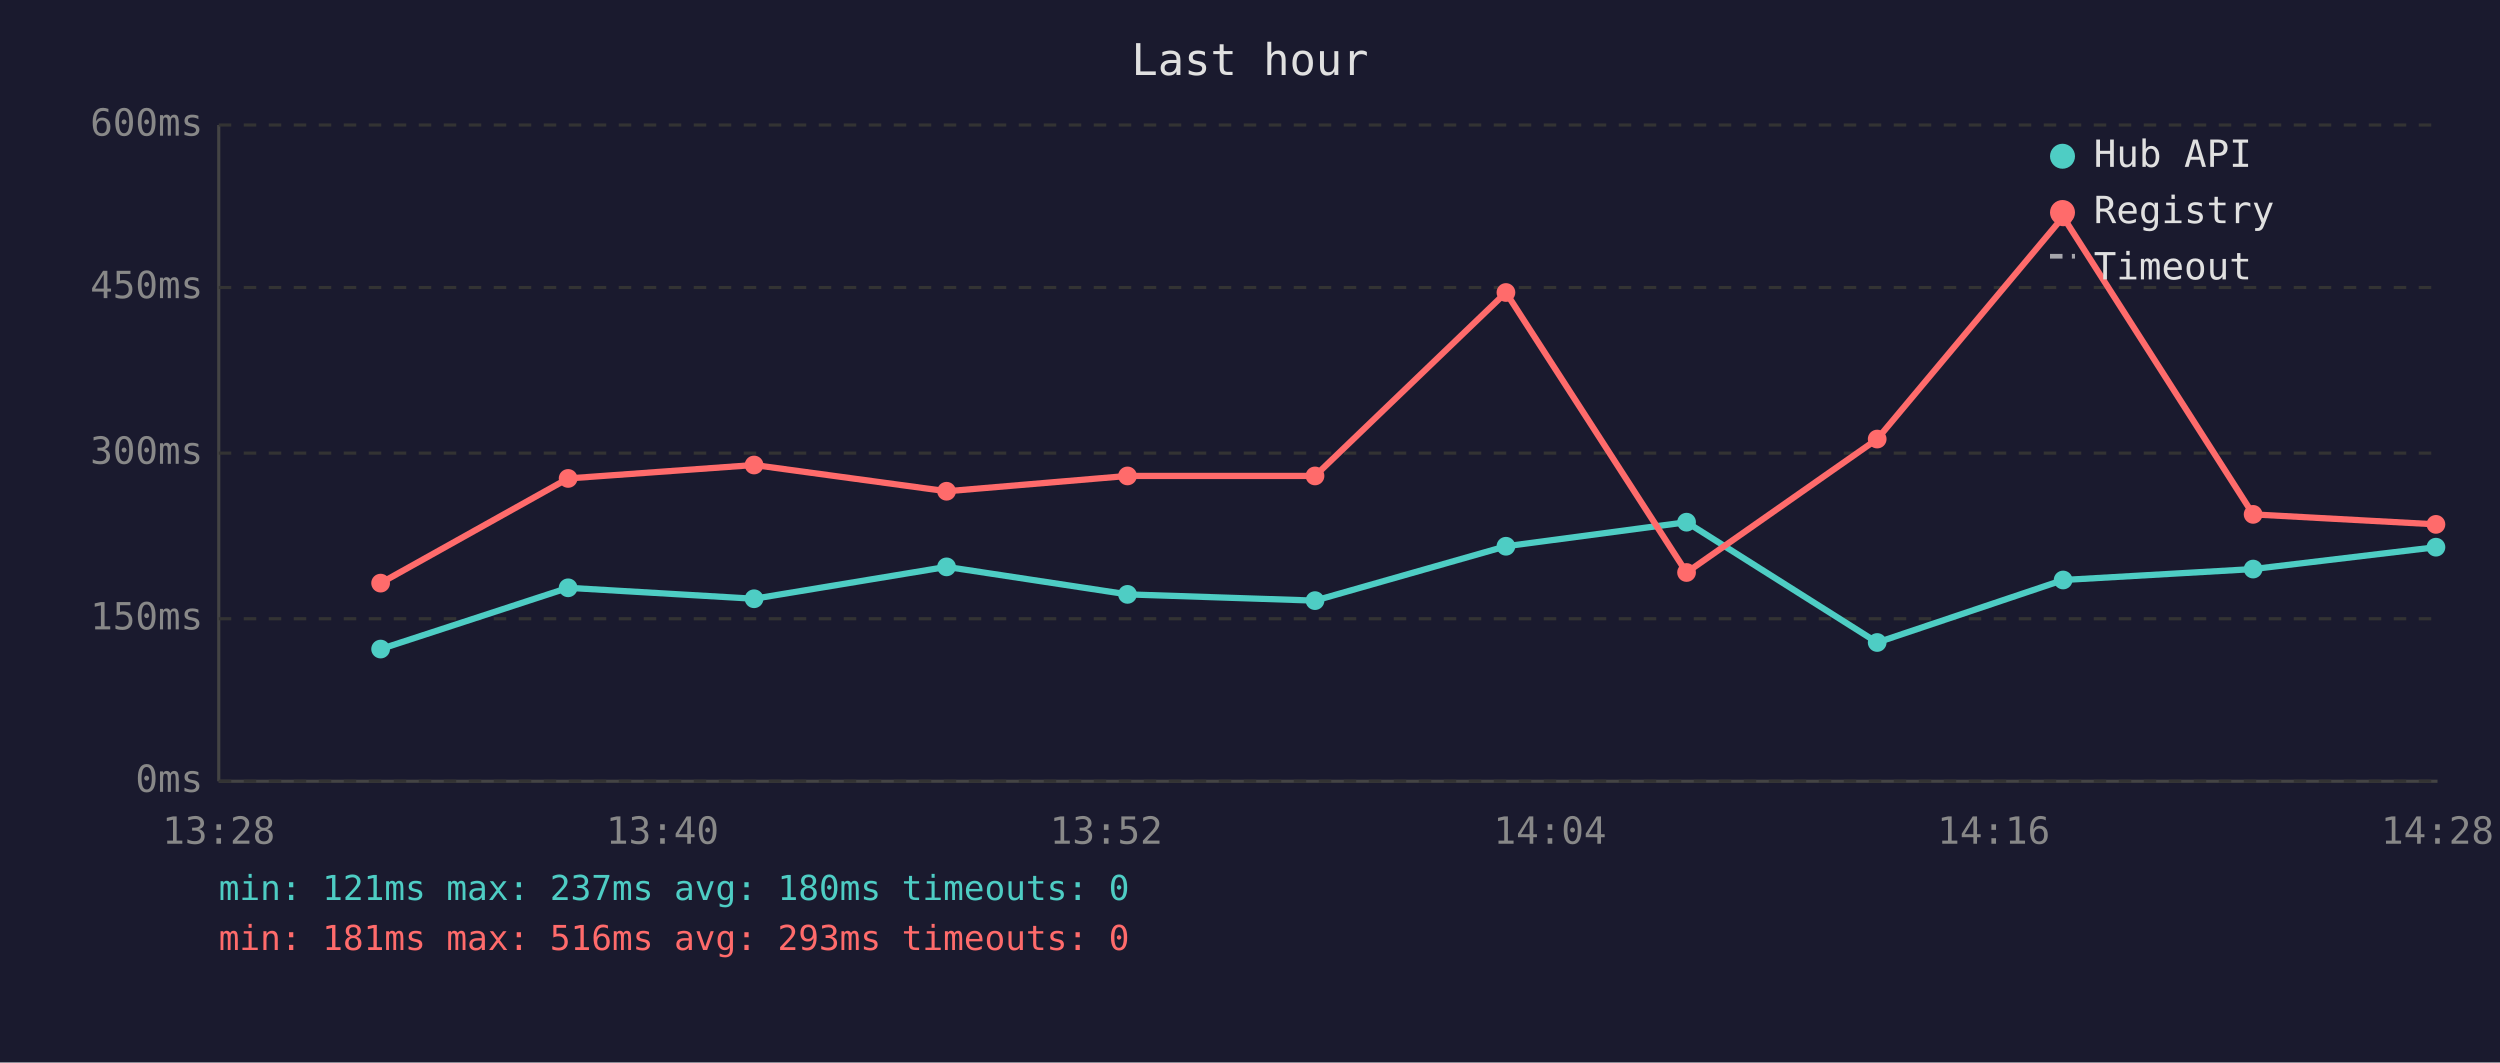
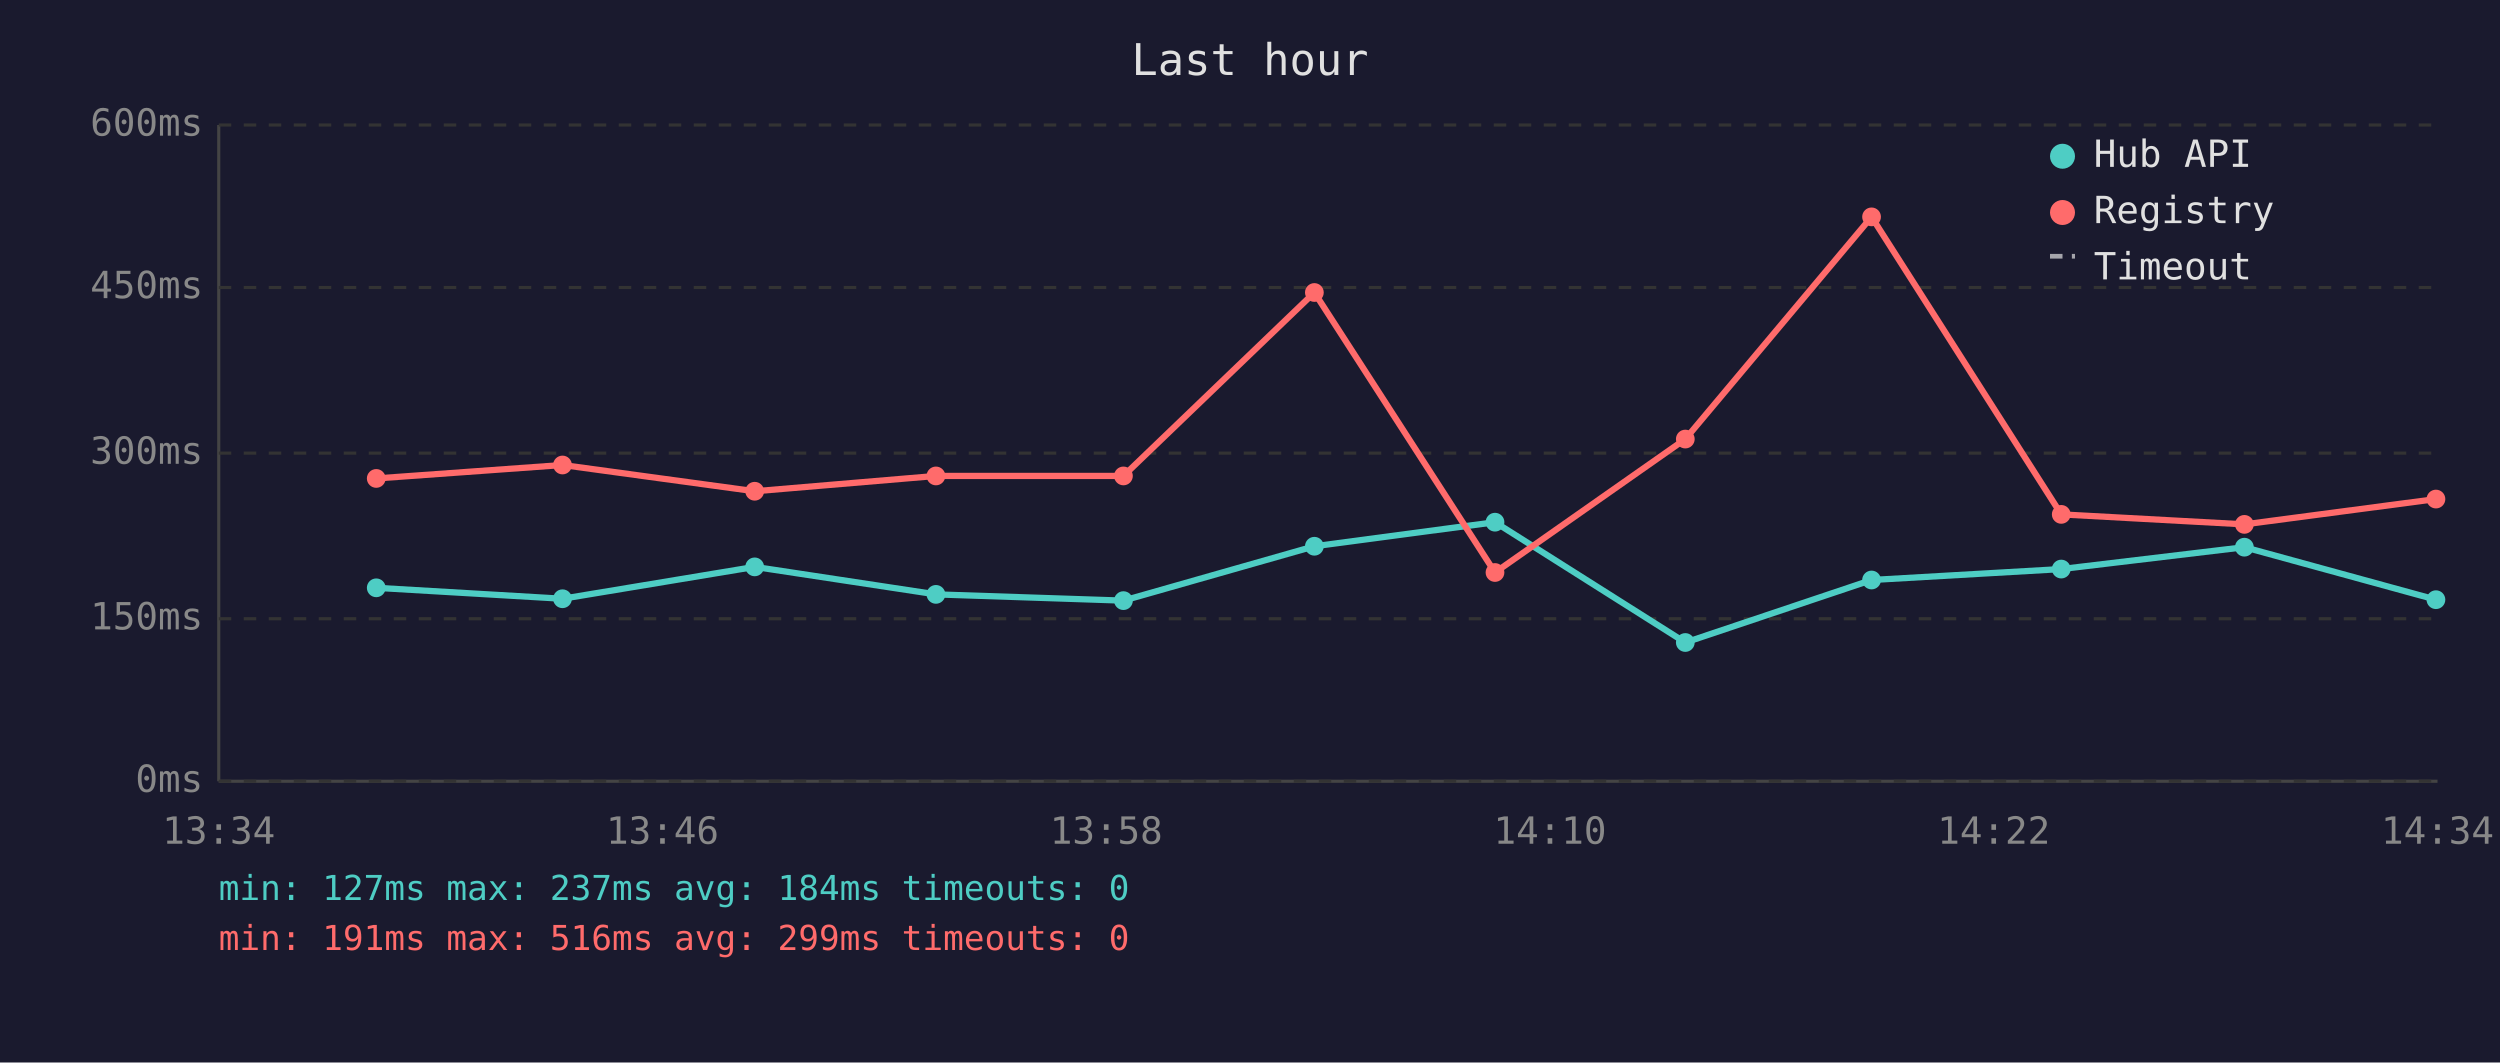
<svg xmlns="http://www.w3.org/2000/svg" viewBox="0 0 800 340" font-family="monospace" font-size="12">
  <rect width="800" height="340" fill="#1a1a2e" />
  <text x="400" y="24" fill="#e0e0e0" font-size="14" text-anchor="middle">Last hour</text>
  <line x1="70" y1="40" x2="70" y2="250" stroke="#444" stroke-width="1" />
  <line x1="70" y1="250" x2="780" y2="250" stroke="#444" stroke-width="1" />
  <line x1="70" y1="250" x2="780" y2="250" stroke="#333" stroke-width="1" stroke-dasharray="4" />
  <text x="65" y="250" fill="#888" text-anchor="end" dominant-baseline="middle">0ms</text>
  <line x1="70" y1="198" x2="780" y2="198" stroke="#333" stroke-width="1" stroke-dasharray="4" />
  <text x="65" y="198" fill="#888" text-anchor="end" dominant-baseline="middle">150ms</text>
  <line x1="70" y1="145" x2="780" y2="145" stroke="#333" stroke-width="1" stroke-dasharray="4" />
  <text x="65" y="145" fill="#888" text-anchor="end" dominant-baseline="middle">300ms</text>
  <line x1="70" y1="92" x2="780" y2="92" stroke="#333" stroke-width="1" stroke-dasharray="4" />
  <text x="65" y="92" fill="#888" text-anchor="end" dominant-baseline="middle">450ms</text>
  <line x1="70" y1="40" x2="780" y2="40" stroke="#333" stroke-width="1" stroke-dasharray="4" />
  <text x="65" y="40" fill="#888" text-anchor="end" dominant-baseline="middle">600ms</text>
-   <text x="70" y="270" fill="#888" text-anchor="middle">13:28</text>
-   <text x="212" y="270" fill="#888" text-anchor="middle">13:40</text>
-   <text x="354" y="270" fill="#888" text-anchor="middle">13:52</text>
-   <text x="496" y="270" fill="#888" text-anchor="middle">14:04</text>
-   <text x="638" y="270" fill="#888" text-anchor="middle">14:16</text>
-   <text x="780" y="270" fill="#888" text-anchor="middle">14:28</text>
-   <polyline points="121.8,207.7 181.8,188.1 241.3,191.6 302.9,181.4 360.8,190.2 420.8,192.2 481.9,174.8 539.7,167.1 600.7,205.6 660.2,185.6 721.0,182.1 779.5,175.1" fill="none" stroke="#4ecdc4" stroke-width="2" opacity="1" />
-   <circle cx="121.8" cy="207.7" r="3" fill="#4ecdc4" />
-   <circle cx="181.8" cy="188.1" r="3" fill="#4ecdc4" />
-   <circle cx="241.3" cy="191.6" r="3" fill="#4ecdc4" />
-   <circle cx="302.9" cy="181.4" r="3" fill="#4ecdc4" />
-   <circle cx="360.8" cy="190.2" r="3" fill="#4ecdc4" />
-   <circle cx="420.8" cy="192.2" r="3" fill="#4ecdc4" />
-   <circle cx="481.9" cy="174.8" r="3" fill="#4ecdc4" />
-   <circle cx="539.7" cy="167.1" r="3" fill="#4ecdc4" />
-   <circle cx="600.7" cy="205.6" r="3" fill="#4ecdc4" />
-   <circle cx="660.2" cy="185.6" r="3" fill="#4ecdc4" />
-   <circle cx="721.0" cy="182.1" r="3" fill="#4ecdc4" />
-   <circle cx="779.5" cy="175.1" r="3" fill="#4ecdc4" />
-   <polyline points="121.8,186.6 181.8,153.1 241.3,148.8 302.9,157.2 360.8,152.3 420.8,152.3 481.9,93.6 539.7,183.2 600.7,140.5 660.2,69.4 721.0,164.6 779.5,167.8" fill="none" stroke="#ff6b6b" stroke-width="2" opacity="1" />
-   <circle cx="121.8" cy="186.6" r="3" fill="#ff6b6b" />
-   <circle cx="181.8" cy="153.1" r="3" fill="#ff6b6b" />
-   <circle cx="241.3" cy="148.8" r="3" fill="#ff6b6b" />
-   <circle cx="302.9" cy="157.2" r="3" fill="#ff6b6b" />
-   <circle cx="360.8" cy="152.3" r="3" fill="#ff6b6b" />
-   <circle cx="420.8" cy="152.3" r="3" fill="#ff6b6b" />
-   <circle cx="481.9" cy="93.6" r="3" fill="#ff6b6b" />
-   <circle cx="539.7" cy="183.2" r="3" fill="#ff6b6b" />
-   <circle cx="600.7" cy="140.5" r="3" fill="#ff6b6b" />
-   <circle cx="660.2" cy="69.4" r="3" fill="#ff6b6b" />
-   <circle cx="721.0" cy="164.6" r="3" fill="#ff6b6b" />
-   <circle cx="779.5" cy="167.8" r="3" fill="#ff6b6b" />
+   <text x="70" y="270" fill="#888" text-anchor="middle">13:34</text>
+   <text x="212" y="270" fill="#888" text-anchor="middle">13:46</text>
+   <text x="354" y="270" fill="#888" text-anchor="middle">13:58</text>
+   <text x="496" y="270" fill="#888" text-anchor="middle">14:10</text>
+   <text x="638" y="270" fill="#888" text-anchor="middle">14:22</text>
+   <text x="780" y="270" fill="#888" text-anchor="middle">14:34</text>
+   <polyline points="120.4,188.1 180.0,191.6 241.5,181.4 299.5,190.2 359.5,192.2 420.6,174.8 478.4,167.1 539.3,205.6 598.9,185.6 659.6,182.1 718.2,175.1 779.5,191.9" fill="none" stroke="#4ecdc4" stroke-width="2" opacity="1" />
+   <circle cx="120.4" cy="188.1" r="3" fill="#4ecdc4" />
+   <circle cx="180.0" cy="191.6" r="3" fill="#4ecdc4" />
+   <circle cx="241.5" cy="181.4" r="3" fill="#4ecdc4" />
+   <circle cx="299.5" cy="190.2" r="3" fill="#4ecdc4" />
+   <circle cx="359.5" cy="192.2" r="3" fill="#4ecdc4" />
+   <circle cx="420.6" cy="174.8" r="3" fill="#4ecdc4" />
+   <circle cx="478.4" cy="167.1" r="3" fill="#4ecdc4" />
+   <circle cx="539.3" cy="205.6" r="3" fill="#4ecdc4" />
+   <circle cx="598.9" cy="185.6" r="3" fill="#4ecdc4" />
+   <circle cx="659.6" cy="182.1" r="3" fill="#4ecdc4" />
+   <circle cx="718.2" cy="175.1" r="3" fill="#4ecdc4" />
+   <circle cx="779.5" cy="191.9" r="3" fill="#4ecdc4" />
+   <polyline points="120.4,153.1 180.0,148.8 241.5,157.2 299.5,152.3 359.5,152.3 420.6,93.6 478.4,183.2 539.3,140.5 598.9,69.4 659.6,164.6 718.2,167.8 779.5,159.7" fill="none" stroke="#ff6b6b" stroke-width="2" opacity="1" />
+   <circle cx="120.4" cy="153.1" r="3" fill="#ff6b6b" />
+   <circle cx="180.0" cy="148.8" r="3" fill="#ff6b6b" />
+   <circle cx="241.5" cy="157.2" r="3" fill="#ff6b6b" />
+   <circle cx="299.5" cy="152.3" r="3" fill="#ff6b6b" />
+   <circle cx="359.5" cy="152.3" r="3" fill="#ff6b6b" />
+   <circle cx="420.6" cy="93.6" r="3" fill="#ff6b6b" />
+   <circle cx="478.4" cy="183.2" r="3" fill="#ff6b6b" />
+   <circle cx="539.3" cy="140.5" r="3" fill="#ff6b6b" />
+   <circle cx="598.9" cy="69.4" r="3" fill="#ff6b6b" />
+   <circle cx="659.6" cy="164.6" r="3" fill="#ff6b6b" />
+   <circle cx="718.2" cy="167.8" r="3" fill="#ff6b6b" />
+   <circle cx="779.5" cy="159.7" r="3" fill="#ff6b6b" />
  <circle cx="660" cy="50" r="4" fill="#4ecdc4" />
  <text x="670" y="50" fill="#e0e0e0" dominant-baseline="middle">Hub API</text>
  <circle cx="660" cy="68" r="4" fill="#ff6b6b" />
  <text x="670" y="68" fill="#e0e0e0" dominant-baseline="middle">Registry</text>
  <line x1="656" y1="82" x2="664" y2="82" stroke="#e0e0e0" stroke-width="1.5" stroke-dasharray="4,3" opacity="0.7" />
  <text x="670" y="86" fill="#e0e0e0" dominant-baseline="middle">Timeout</text>
-   <text x="70" y="288" fill="#4ecdc4" font-size="11">min: 121ms  max: 237ms  avg: 180ms  timeouts: 0</text>
-   <text x="70" y="304" fill="#ff6b6b" font-size="11">min: 181ms  max: 516ms  avg: 293ms  timeouts: 0</text>
+   <text x="70" y="288" fill="#4ecdc4" font-size="11">min: 127ms  max: 237ms  avg: 184ms  timeouts: 0</text>
+   <text x="70" y="304" fill="#ff6b6b" font-size="11">min: 191ms  max: 516ms  avg: 299ms  timeouts: 0</text>
</svg>
